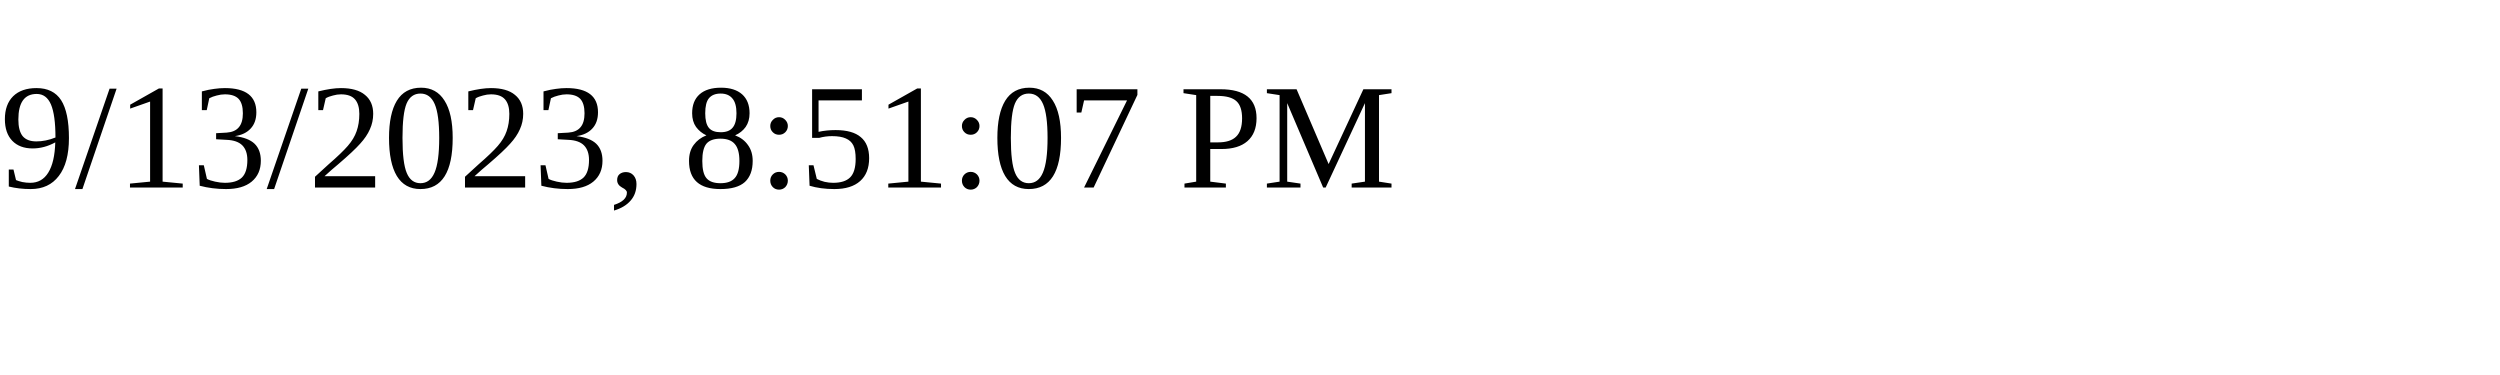
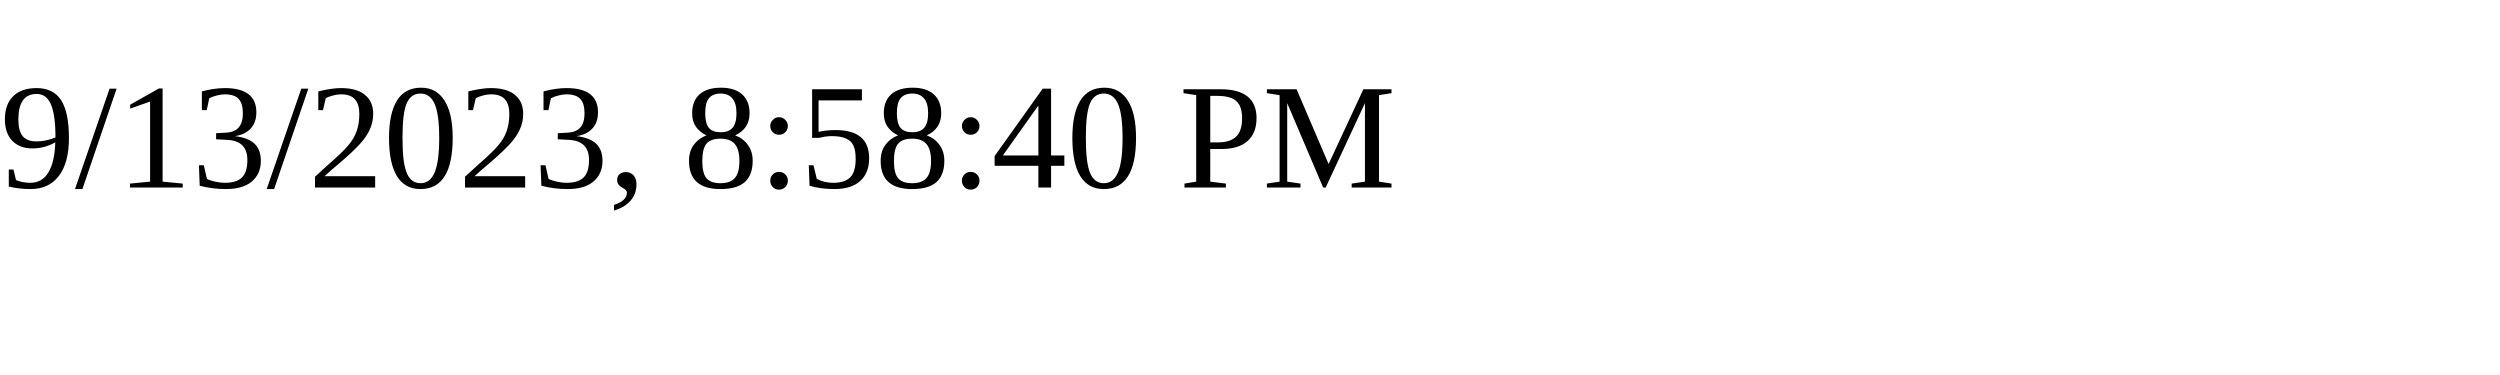
<svg xmlns="http://www.w3.org/2000/svg" height="30" width="200">
-   <text x="0" y="15">9/13/2023, 8:51:07 PM</text>
+   <text x="0" y="15">9/13/2023, 8:58:40 PM</text>
</svg>
